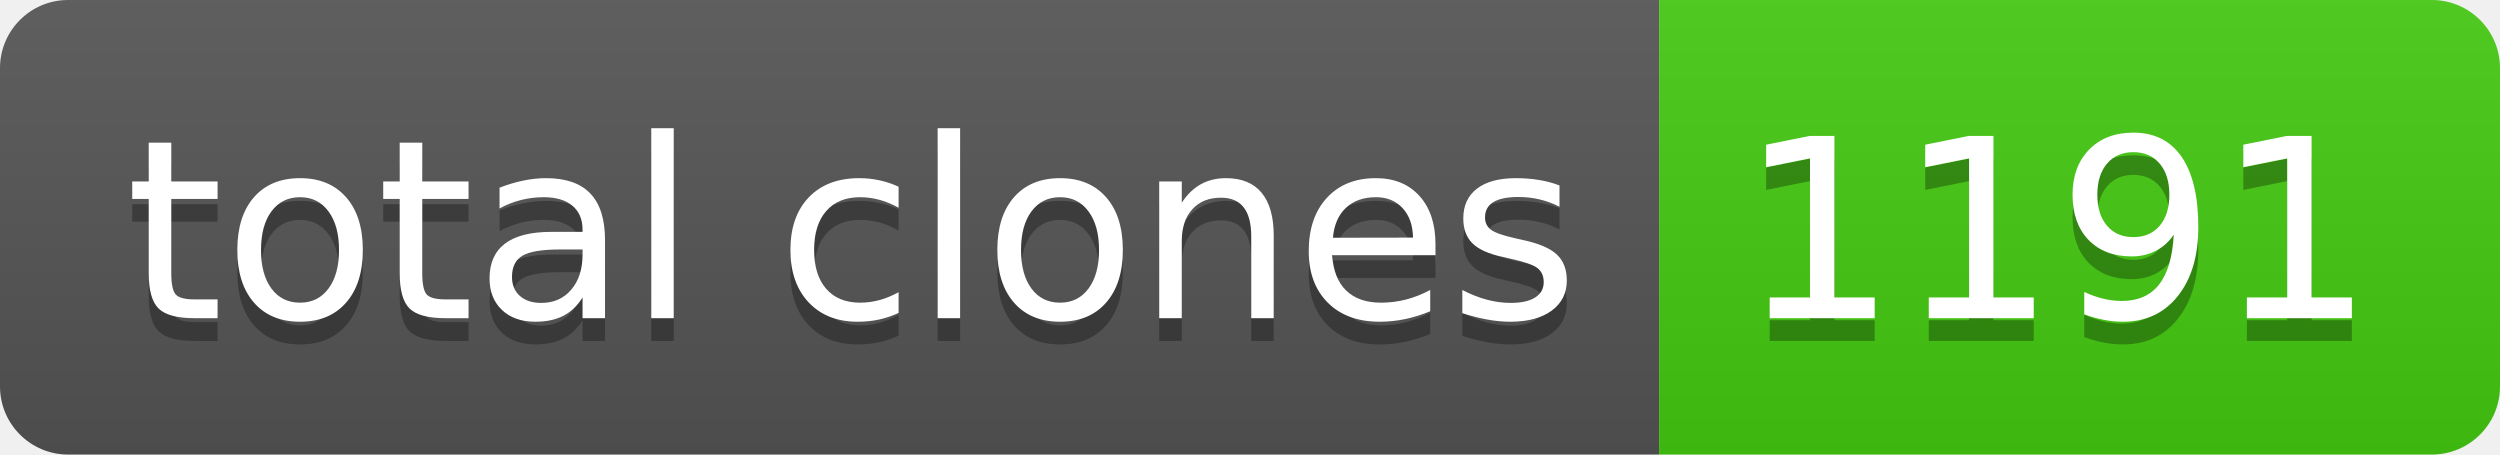
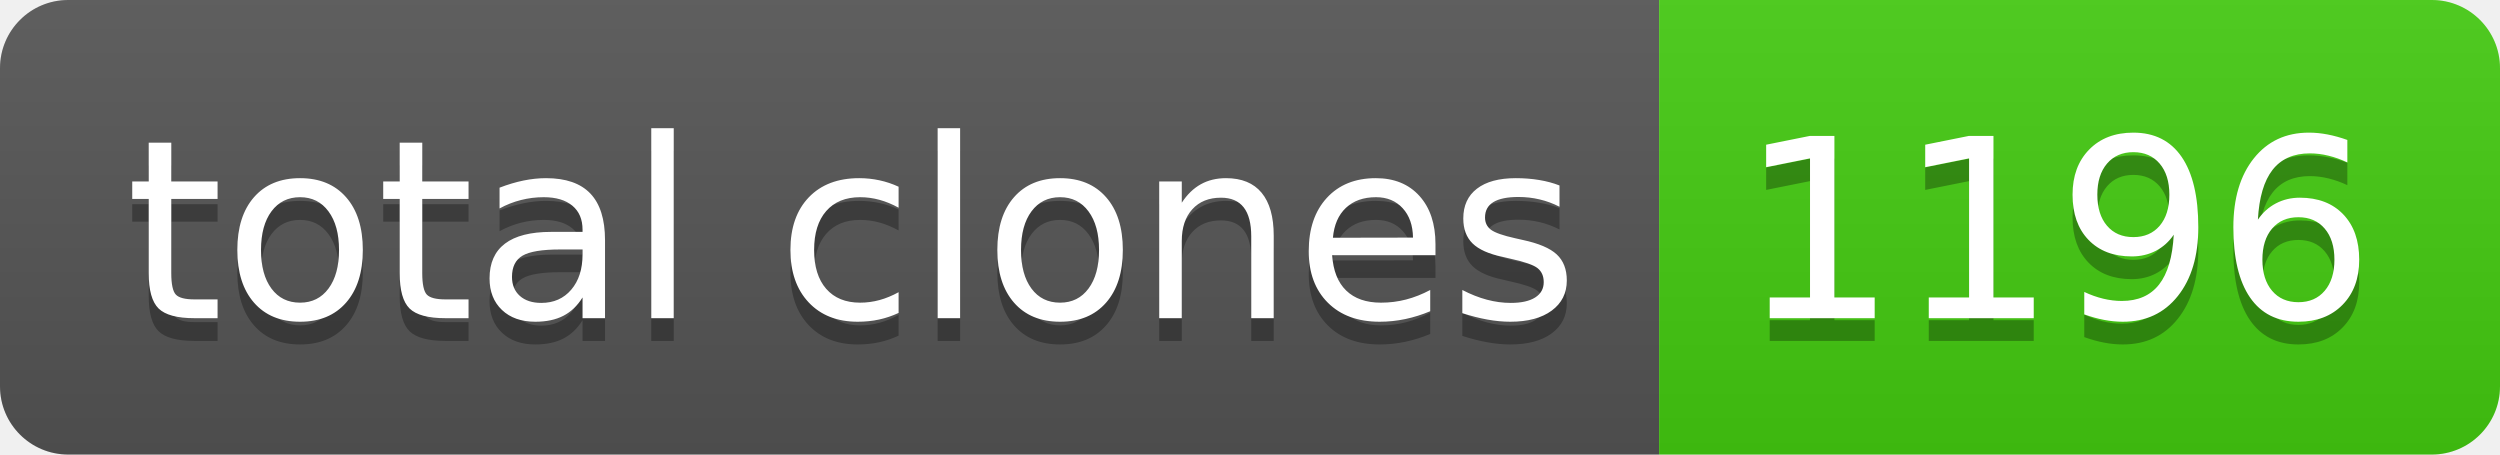
- <svg xmlns="http://www.w3.org/2000/svg" width="110" height="20" role="img" aria-label="total clones: 1191">
+ <svg xmlns="http://www.w3.org/2000/svg" width="110" height="20" role="img" aria-label="total clones: 1196">
  <linearGradient id="s" x2="0" y2="100%">
    <stop offset="0" stop-color="#bbb" stop-opacity=".1" />
    <stop offset="1" stop-opacity=".1" />
  </linearGradient>
  <clipPath id="r">
    <rect width="110" height="20" rx="3" fill="#fff" />
  </clipPath>
  <g clip-path="url(#r)">
    <rect width="73" height="20" fill="#555" />
    <rect x="73" width="37" height="20" fill="#4c1" />
    <rect width="110" height="20" fill="url(#s)" />
  </g>
  <g fill="#fff" text-anchor="middle" font-family="Verdana,Geneva,DejaVu Sans,sans-serif" text-rendering="geometricPrecision" font-size="110">
    <text aria-hidden="true" x="375" y="150" fill="#010101" fill-opacity=".3" transform="scale(.1)" textLength="630">total clones</text>
    <text x="375" y="140" transform="scale(.1)" fill="#fff" textLength="630">total clones</text>
-     <text aria-hidden="true" x="905" y="150" fill="#010101" fill-opacity=".3" transform="scale(.1)" textLength="270">1191</text>
-     <text x="905" y="140" transform="scale(.1)" fill="#fff" textLength="270">1191</text>
+     <text aria-hidden="true" x="905" y="150" fill="#010101" fill-opacity=".3" transform="scale(.1)" textLength="270">1196</text>
+     <text x="905" y="140" transform="scale(.1)" fill="#fff" textLength="270">1196</text>
  </g>
</svg>
